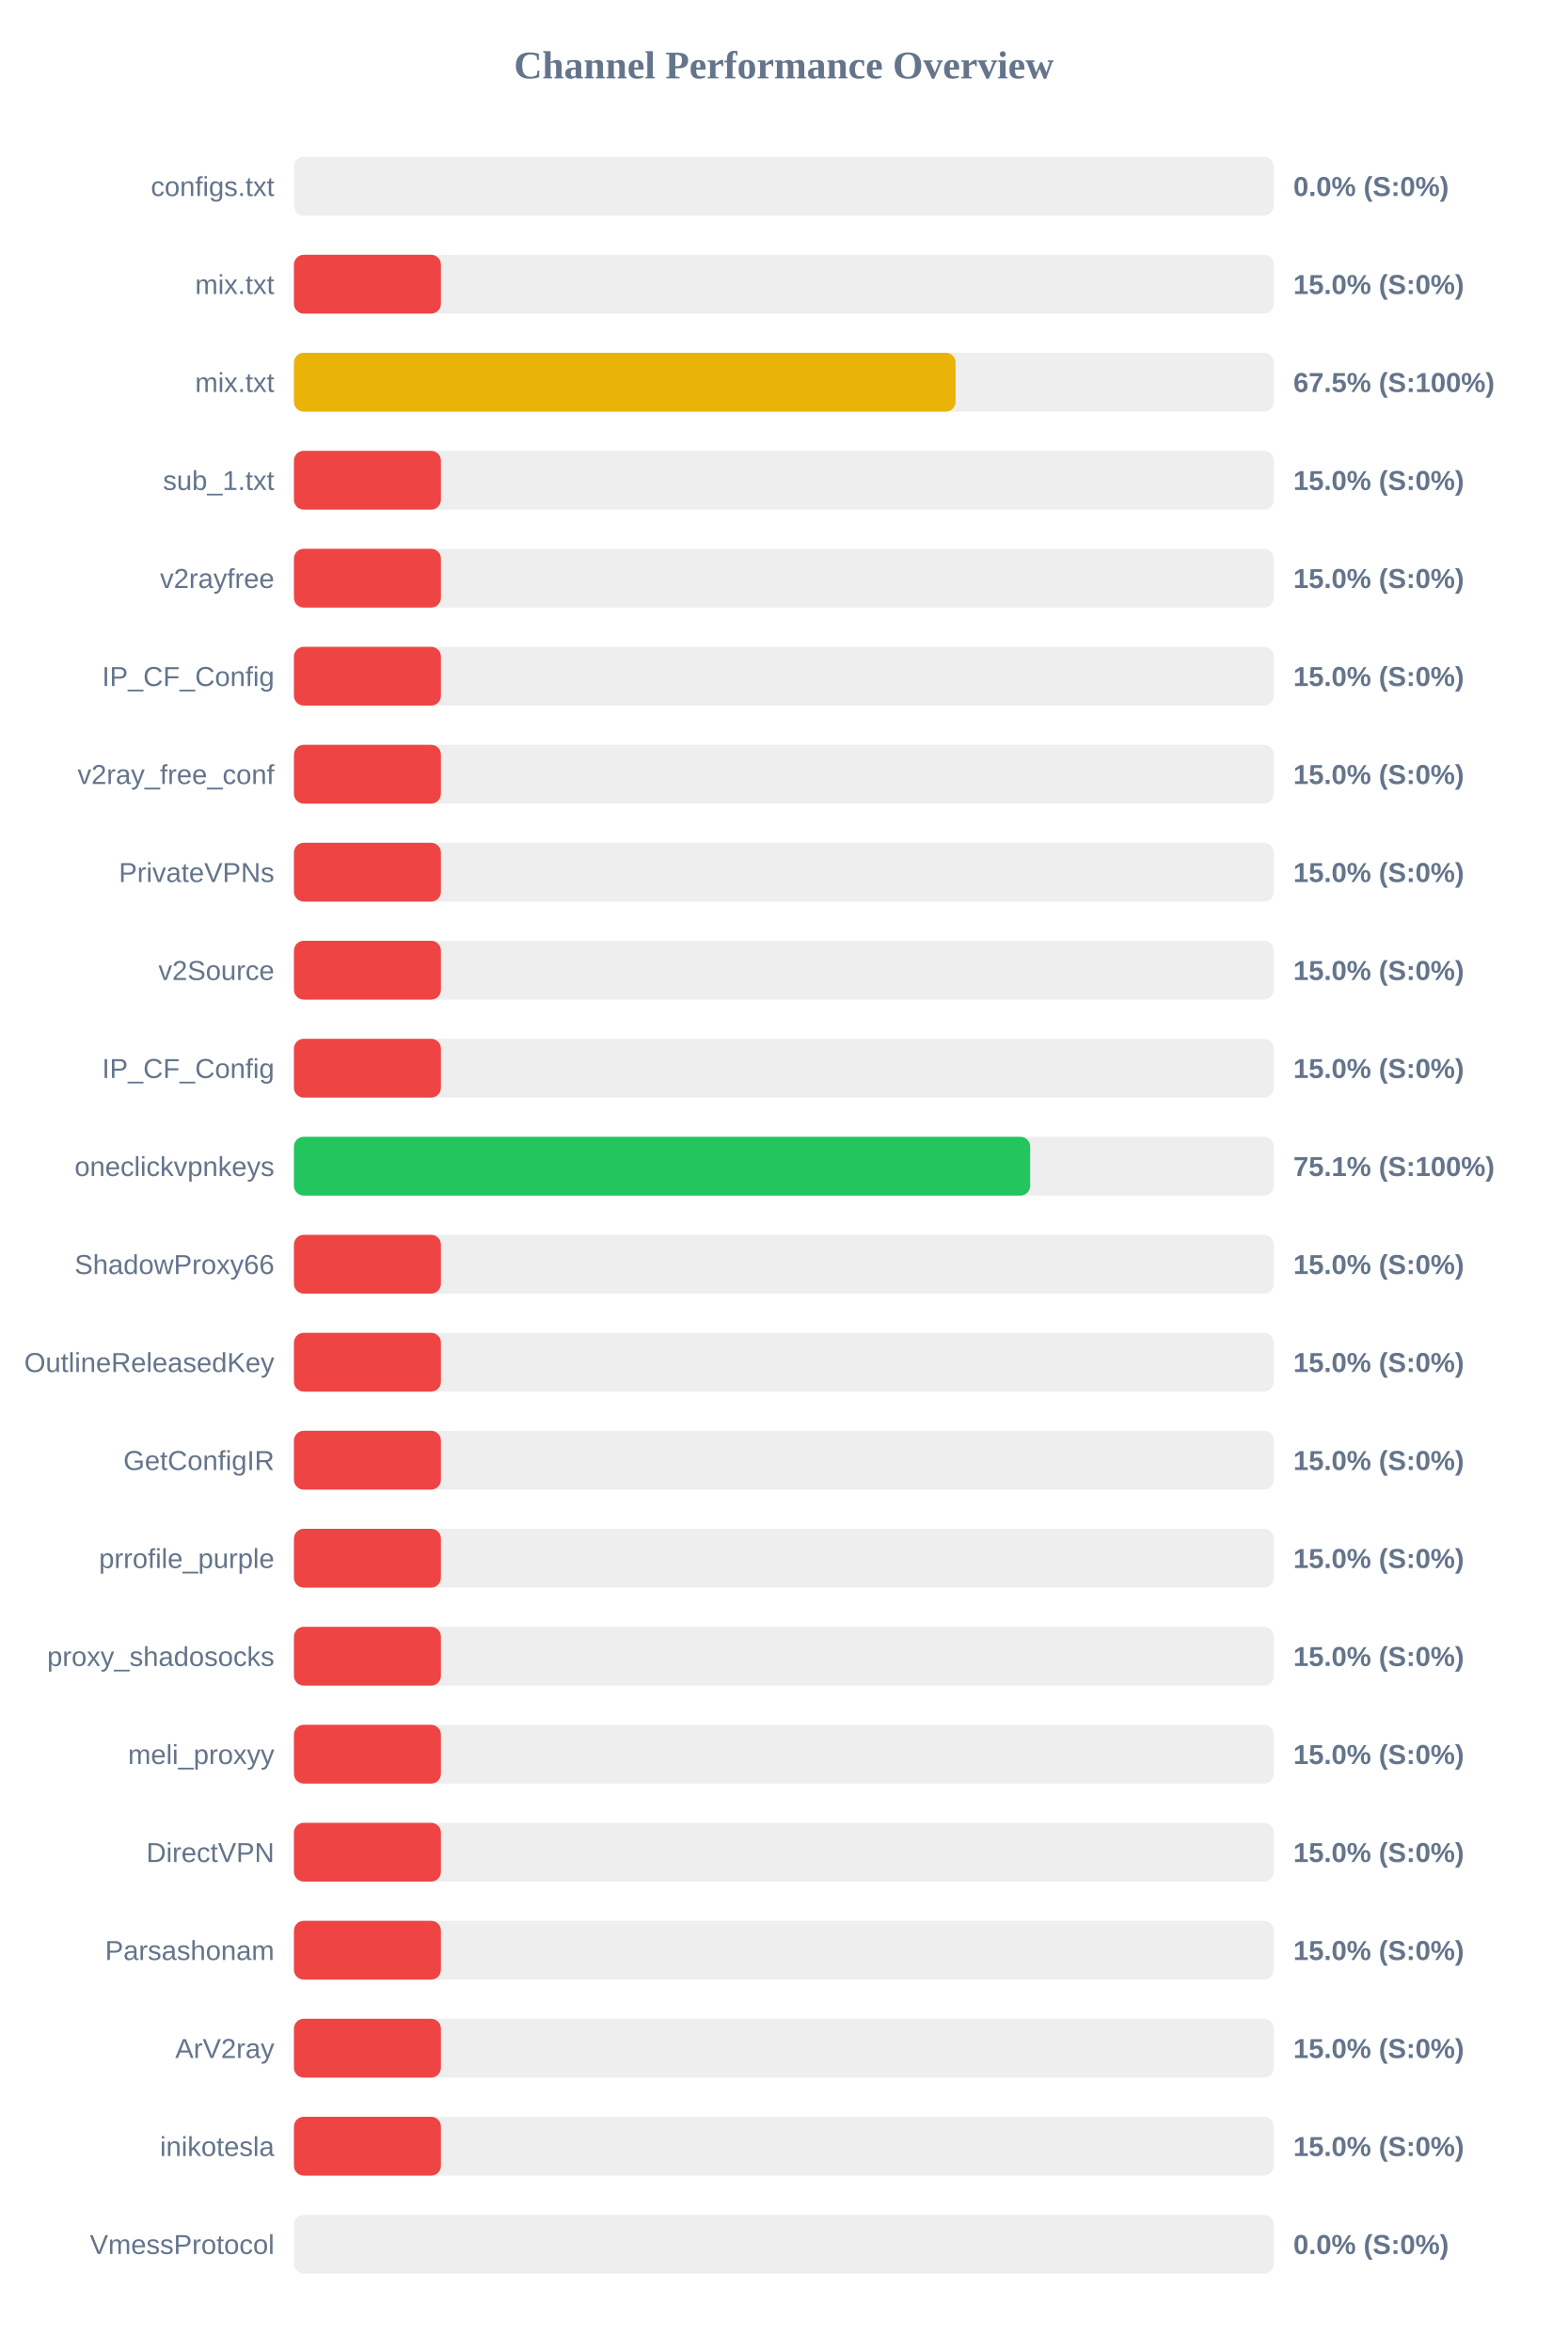
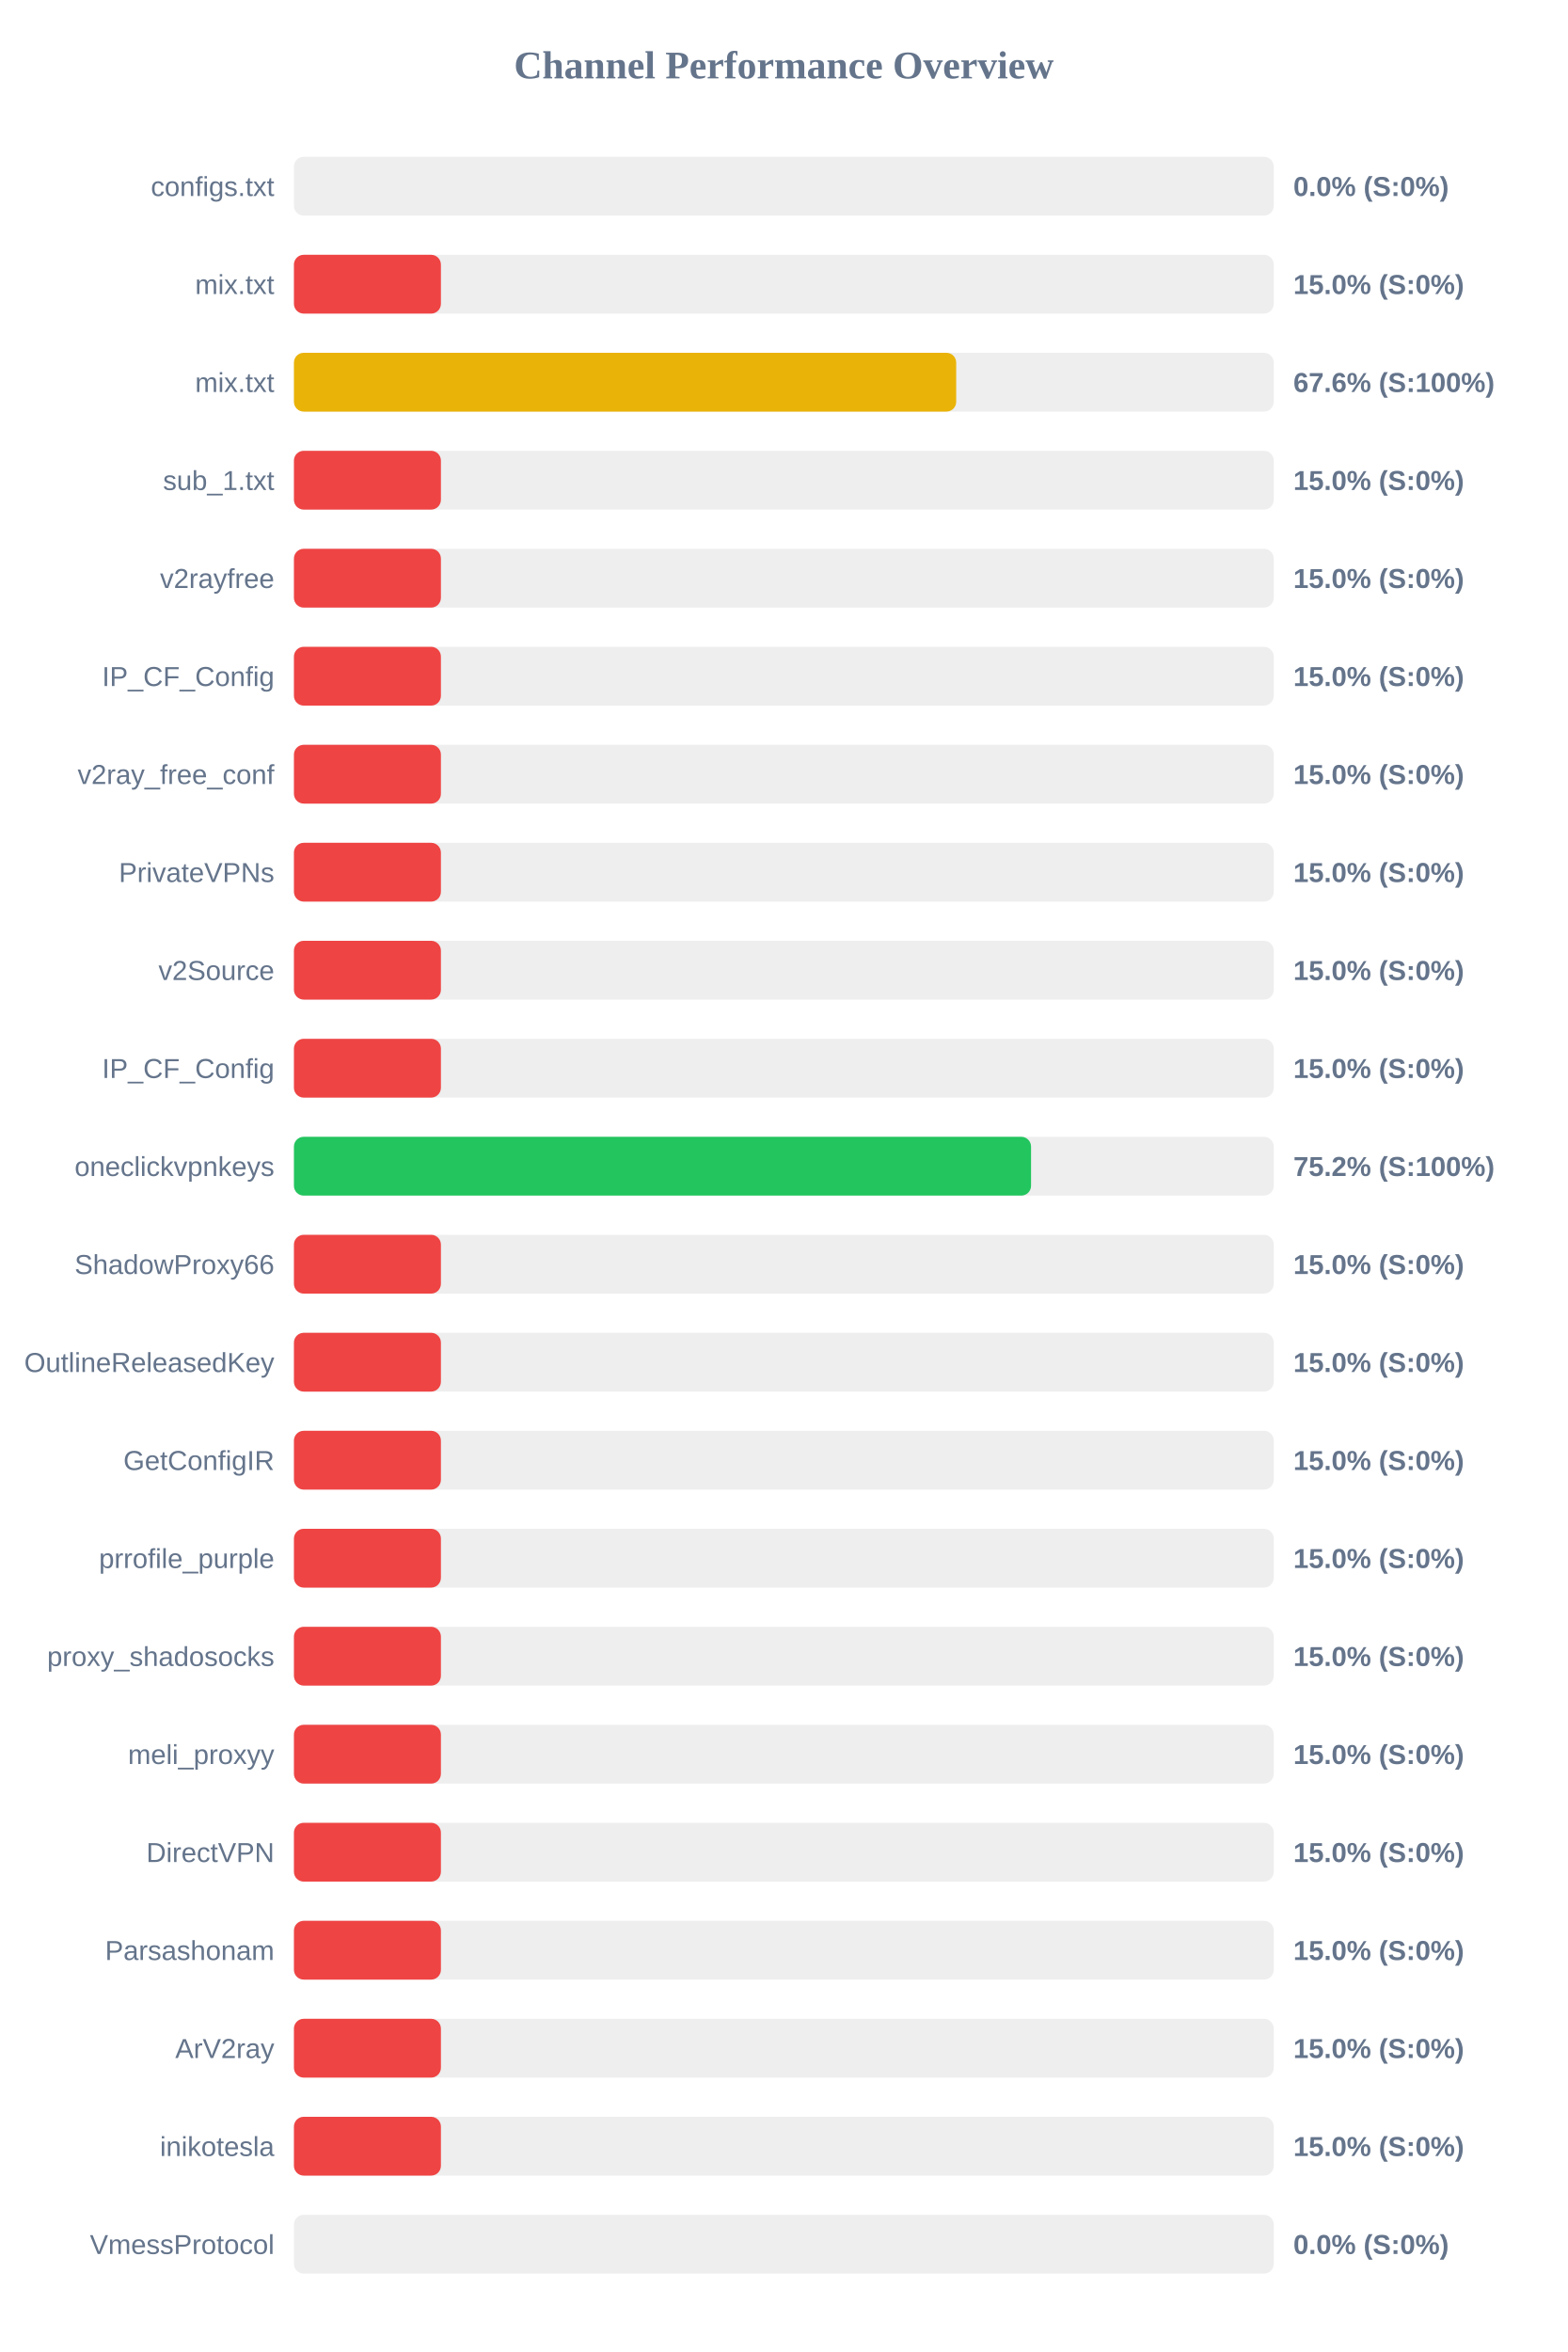
<svg xmlns="http://www.w3.org/2000/svg" width="800" height="1200" version="1.1">
  <style>
        .row { font: 14px Arial; fill: #64748b; }
        .score { font: bold 14px Arial; fill: #64748b; }
    </style>
  <text x="400" y="40" text-anchor="middle" font-size="20px" font-weight="bold" fill="#64748b">Channel Performance Overview</text>
  <rect x="150" y="80" width="500" height="30" fill="#eee" rx="5" />
  <rect x="150" y="80" width="0.0" height="30" fill="#ef4444" rx="5" />
  <text x="140" y="100" text-anchor="end" class="row">configs.txt</text>
  <text x="660" y="100" text-anchor="start" class="score">0.0% (S:0%)</text>
  <rect x="150" y="130" width="500" height="30" fill="#eee" rx="5" />
  <rect x="150" y="130" width="75.0" height="30" fill="#ef4444" rx="5" />
  <text x="140" y="150" text-anchor="end" class="row">mix.txt</text>
  <text x="660" y="150" text-anchor="start" class="score">15.0% (S:0%)</text>
  <rect x="150" y="180" width="500" height="30" fill="#eee" rx="5" />
-   <rect x="150" y="180" width="337.65" height="30" fill="#eab308" rx="5" />
+   <rect x="150" y="180" width="337.95" height="30" fill="#eab308" rx="5" />
  <text x="140" y="200" text-anchor="end" class="row">mix.txt</text>
-   <text x="660" y="200" text-anchor="start" class="score">67.5% (S:100%)</text>
+   <text x="660" y="200" text-anchor="start" class="score">67.6% (S:100%)</text>
  <rect x="150" y="230" width="500" height="30" fill="#eee" rx="5" />
  <rect x="150" y="230" width="75.0" height="30" fill="#ef4444" rx="5" />
  <text x="140" y="250" text-anchor="end" class="row">sub_1.txt</text>
  <text x="660" y="250" text-anchor="start" class="score">15.0% (S:0%)</text>
  <rect x="150" y="280" width="500" height="30" fill="#eee" rx="5" />
  <rect x="150" y="280" width="75.0" height="30" fill="#ef4444" rx="5" />
  <text x="140" y="300" text-anchor="end" class="row">v2rayfree</text>
  <text x="660" y="300" text-anchor="start" class="score">15.0% (S:0%)</text>
  <rect x="150" y="330" width="500" height="30" fill="#eee" rx="5" />
  <rect x="150" y="330" width="75.0" height="30" fill="#ef4444" rx="5" />
  <text x="140" y="350" text-anchor="end" class="row">IP_CF_Config</text>
  <text x="660" y="350" text-anchor="start" class="score">15.0% (S:0%)</text>
  <rect x="150" y="380" width="500" height="30" fill="#eee" rx="5" />
  <rect x="150" y="380" width="75.0" height="30" fill="#ef4444" rx="5" />
  <text x="140" y="400" text-anchor="end" class="row">v2ray_free_conf</text>
  <text x="660" y="400" text-anchor="start" class="score">15.0% (S:0%)</text>
  <rect x="150" y="430" width="500" height="30" fill="#eee" rx="5" />
  <rect x="150" y="430" width="75.0" height="30" fill="#ef4444" rx="5" />
  <text x="140" y="450" text-anchor="end" class="row">PrivateVPNs</text>
  <text x="660" y="450" text-anchor="start" class="score">15.0% (S:0%)</text>
  <rect x="150" y="480" width="500" height="30" fill="#eee" rx="5" />
  <rect x="150" y="480" width="75.0" height="30" fill="#ef4444" rx="5" />
  <text x="140" y="500" text-anchor="end" class="row">v2Source</text>
  <text x="660" y="500" text-anchor="start" class="score">15.0% (S:0%)</text>
  <rect x="150" y="530" width="500" height="30" fill="#eee" rx="5" />
  <rect x="150" y="530" width="75.0" height="30" fill="#ef4444" rx="5" />
  <text x="140" y="550" text-anchor="end" class="row">IP_CF_Config</text>
  <text x="660" y="550" text-anchor="start" class="score">15.0% (S:0%)</text>
  <rect x="150" y="580" width="500" height="30" fill="#eee" rx="5" />
-   <rect x="150" y="580" width="375.7" height="30" fill="#22c55e" rx="5" />
+   <rect x="150" y="580" width="376.15" height="30" fill="#22c55e" rx="5" />
  <text x="140" y="600" text-anchor="end" class="row">oneclickvpnkeys</text>
-   <text x="660" y="600" text-anchor="start" class="score">75.1% (S:100%)</text>
+   <text x="660" y="600" text-anchor="start" class="score">75.2% (S:100%)</text>
  <rect x="150" y="630" width="500" height="30" fill="#eee" rx="5" />
  <rect x="150" y="630" width="75.0" height="30" fill="#ef4444" rx="5" />
  <text x="140" y="650" text-anchor="end" class="row">ShadowProxy66</text>
  <text x="660" y="650" text-anchor="start" class="score">15.0% (S:0%)</text>
  <rect x="150" y="680" width="500" height="30" fill="#eee" rx="5" />
  <rect x="150" y="680" width="75.0" height="30" fill="#ef4444" rx="5" />
  <text x="140" y="700" text-anchor="end" class="row">OutlineReleasedKey</text>
  <text x="660" y="700" text-anchor="start" class="score">15.0% (S:0%)</text>
  <rect x="150" y="730" width="500" height="30" fill="#eee" rx="5" />
  <rect x="150" y="730" width="75.0" height="30" fill="#ef4444" rx="5" />
  <text x="140" y="750" text-anchor="end" class="row">GetConfigIR</text>
  <text x="660" y="750" text-anchor="start" class="score">15.0% (S:0%)</text>
  <rect x="150" y="780" width="500" height="30" fill="#eee" rx="5" />
  <rect x="150" y="780" width="75.0" height="30" fill="#ef4444" rx="5" />
  <text x="140" y="800" text-anchor="end" class="row">prrofile_purple</text>
  <text x="660" y="800" text-anchor="start" class="score">15.0% (S:0%)</text>
  <rect x="150" y="830" width="500" height="30" fill="#eee" rx="5" />
  <rect x="150" y="830" width="75.0" height="30" fill="#ef4444" rx="5" />
  <text x="140" y="850" text-anchor="end" class="row">proxy_shadosocks</text>
  <text x="660" y="850" text-anchor="start" class="score">15.0% (S:0%)</text>
  <rect x="150" y="880" width="500" height="30" fill="#eee" rx="5" />
  <rect x="150" y="880" width="75.0" height="30" fill="#ef4444" rx="5" />
  <text x="140" y="900" text-anchor="end" class="row">meli_proxyy</text>
  <text x="660" y="900" text-anchor="start" class="score">15.0% (S:0%)</text>
  <rect x="150" y="930" width="500" height="30" fill="#eee" rx="5" />
  <rect x="150" y="930" width="75.0" height="30" fill="#ef4444" rx="5" />
  <text x="140" y="950" text-anchor="end" class="row">DirectVPN</text>
  <text x="660" y="950" text-anchor="start" class="score">15.0% (S:0%)</text>
  <rect x="150" y="980" width="500" height="30" fill="#eee" rx="5" />
  <rect x="150" y="980" width="75.0" height="30" fill="#ef4444" rx="5" />
  <text x="140" y="1000" text-anchor="end" class="row">Parsashonam</text>
  <text x="660" y="1000" text-anchor="start" class="score">15.0% (S:0%)</text>
  <rect x="150" y="1030" width="500" height="30" fill="#eee" rx="5" />
  <rect x="150" y="1030" width="75.0" height="30" fill="#ef4444" rx="5" />
  <text x="140" y="1050" text-anchor="end" class="row">ArV2ray</text>
  <text x="660" y="1050" text-anchor="start" class="score">15.0% (S:0%)</text>
  <rect x="150" y="1080" width="500" height="30" fill="#eee" rx="5" />
  <rect x="150" y="1080" width="75.0" height="30" fill="#ef4444" rx="5" />
  <text x="140" y="1100" text-anchor="end" class="row">inikotesla</text>
  <text x="660" y="1100" text-anchor="start" class="score">15.0% (S:0%)</text>
  <rect x="150" y="1130" width="500" height="30" fill="#eee" rx="5" />
  <rect x="150" y="1130" width="0.0" height="30" fill="#ef4444" rx="5" />
  <text x="140" y="1150" text-anchor="end" class="row">VmessProtocol</text>
  <text x="660" y="1150" text-anchor="start" class="score">0.0% (S:0%)</text>
</svg>
